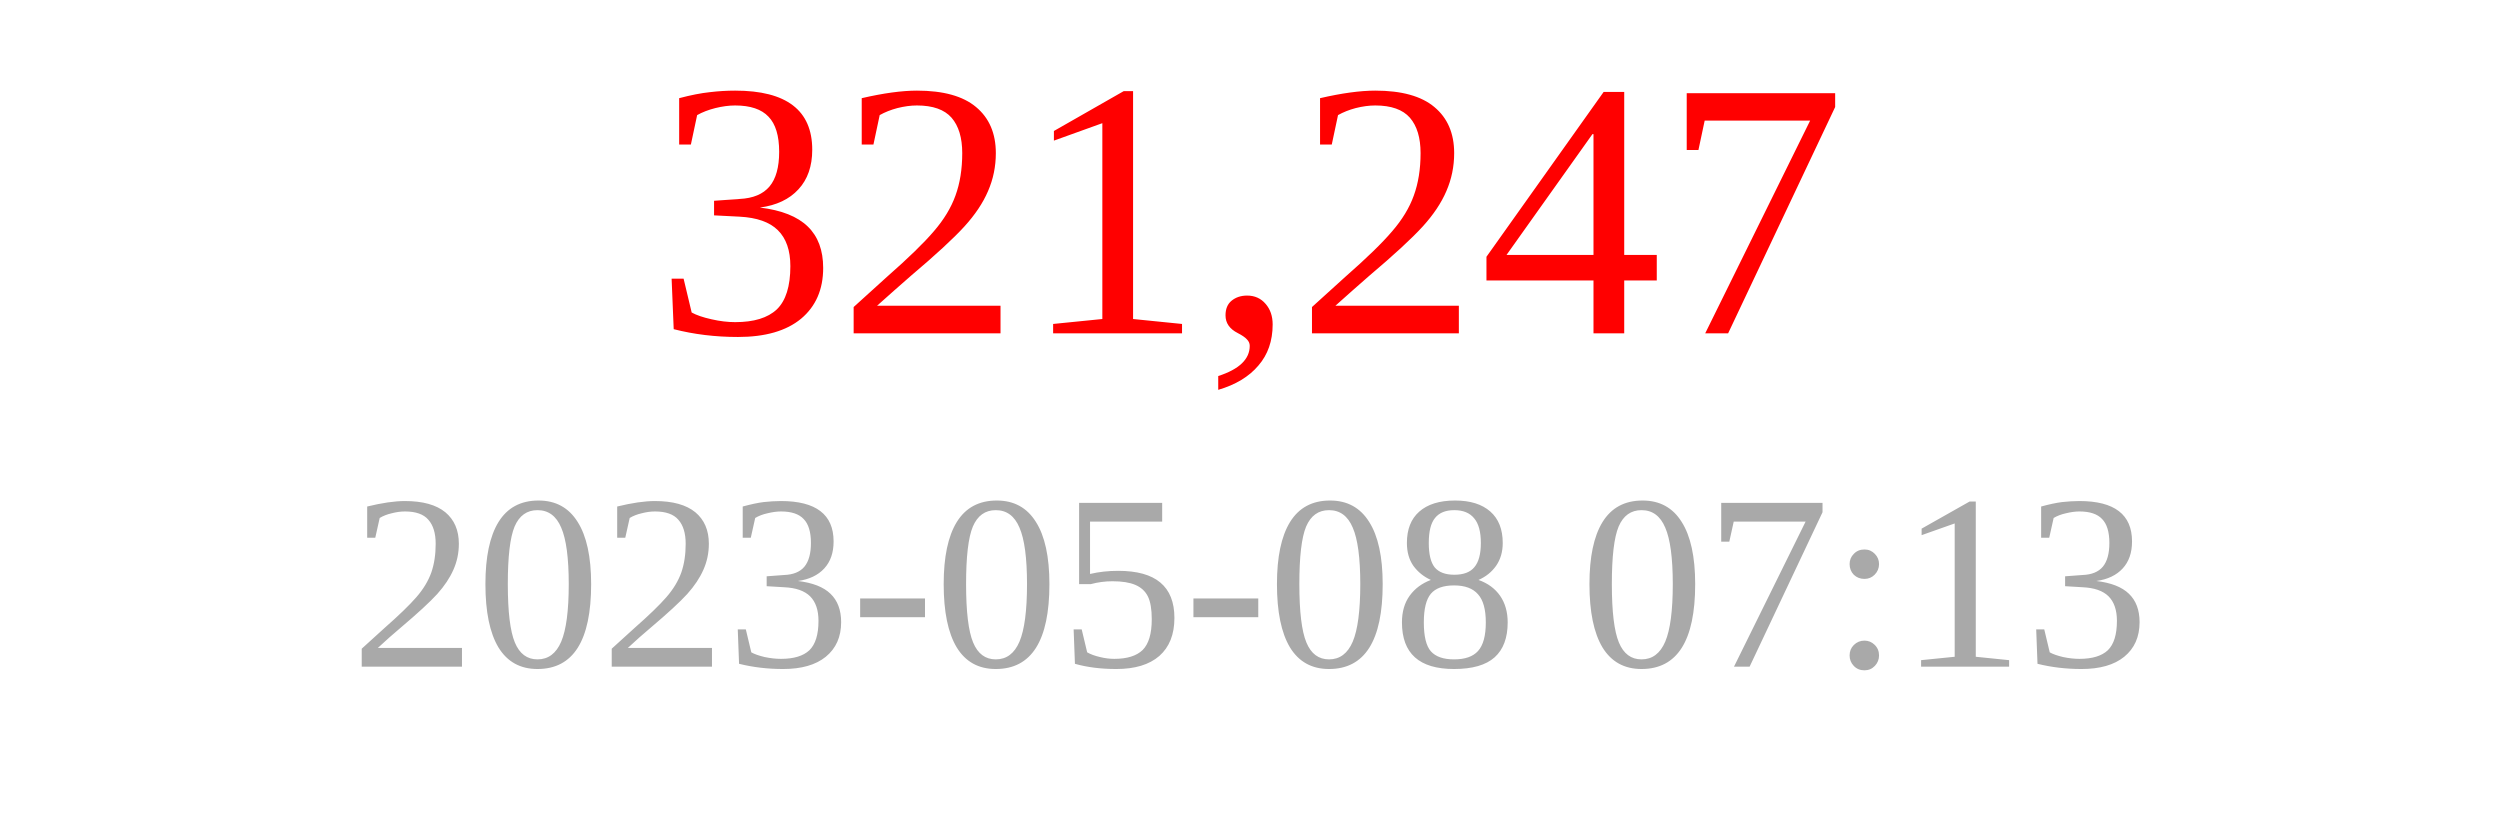
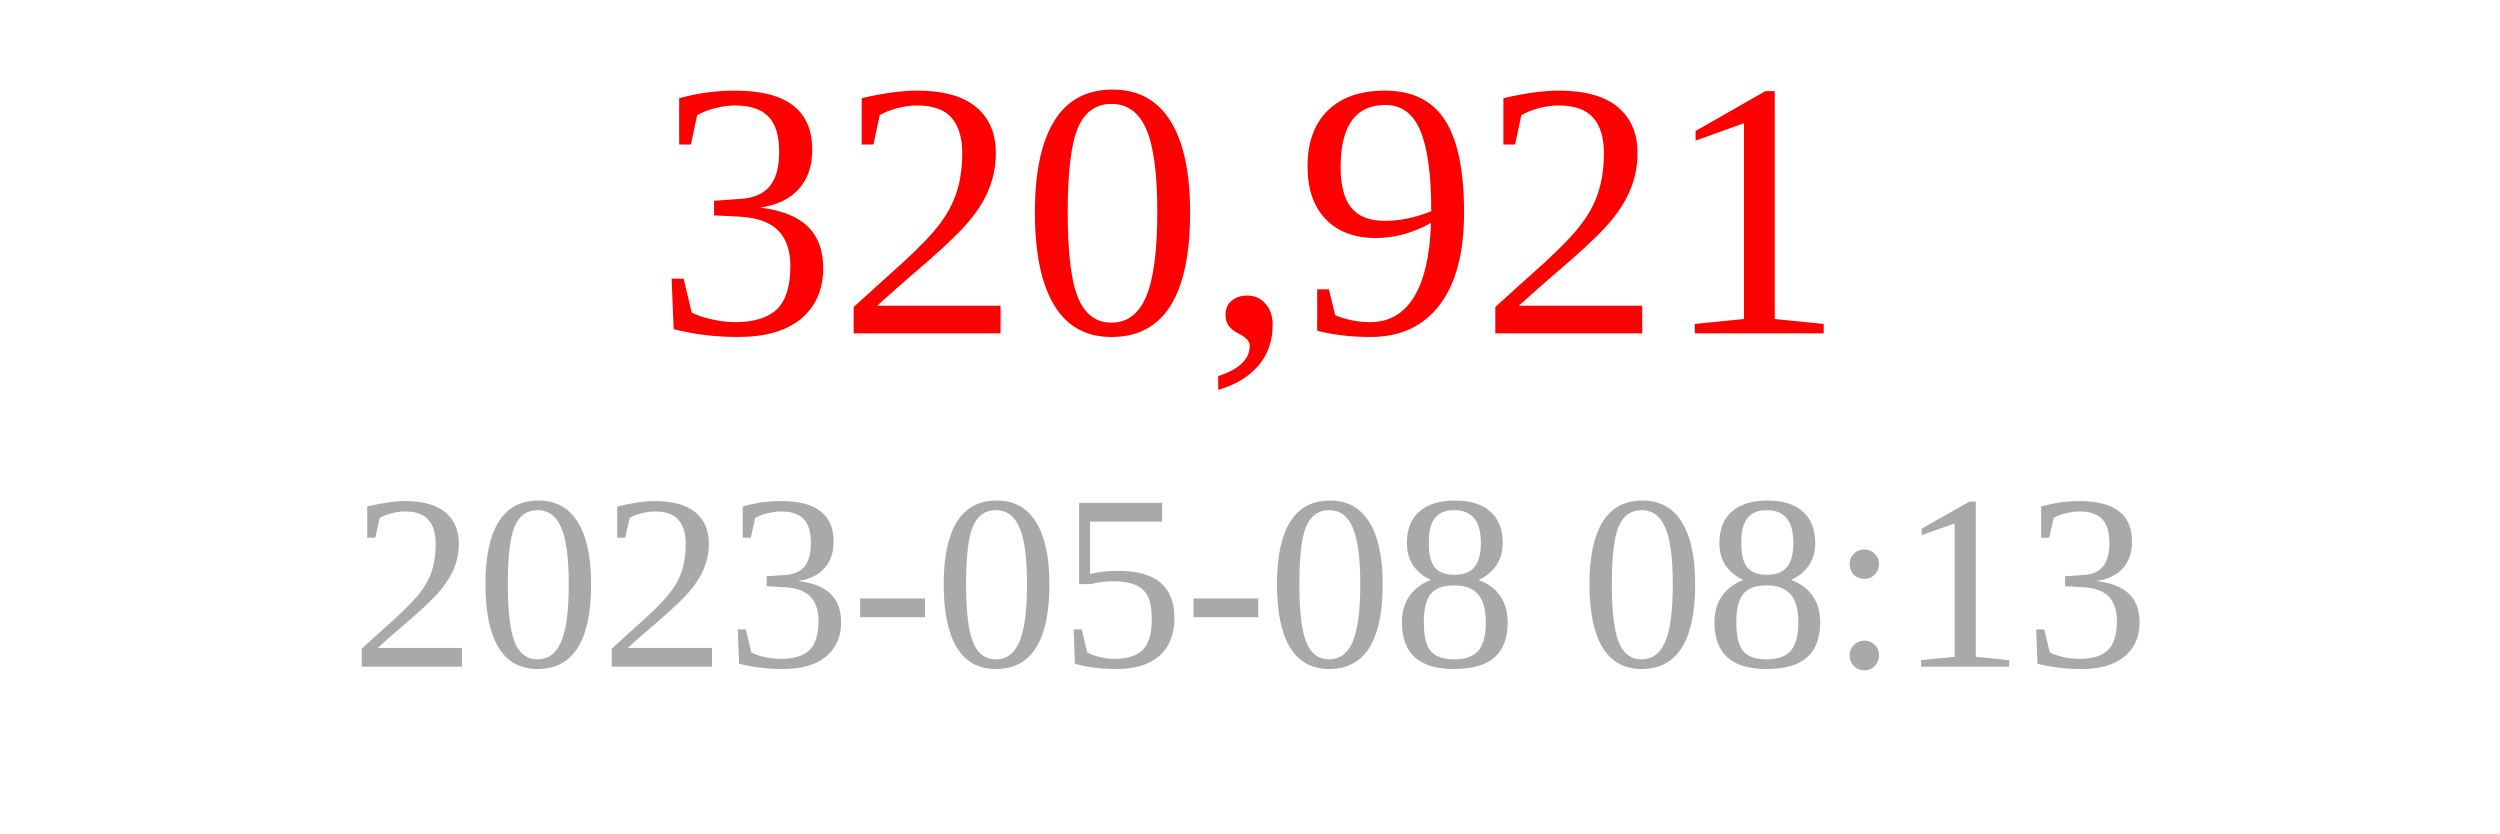
<svg xmlns="http://www.w3.org/2000/svg" width="150" height="50">
-   <text x="75" y="20" font-size="22" fill="red" text-anchor="middle">321,247</text>
-   <text x="75" y="40" font-size="15" fill="darkgray" text-anchor="middle">2023-05-08 07:13</text>
+   <text x="75" y="20" font-size="22" fill="red" text-anchor="middle">320,921</text>
+   <text x="75" y="40" font-size="15" fill="darkgray" text-anchor="middle">2023-05-08 08:13</text>
</svg>
